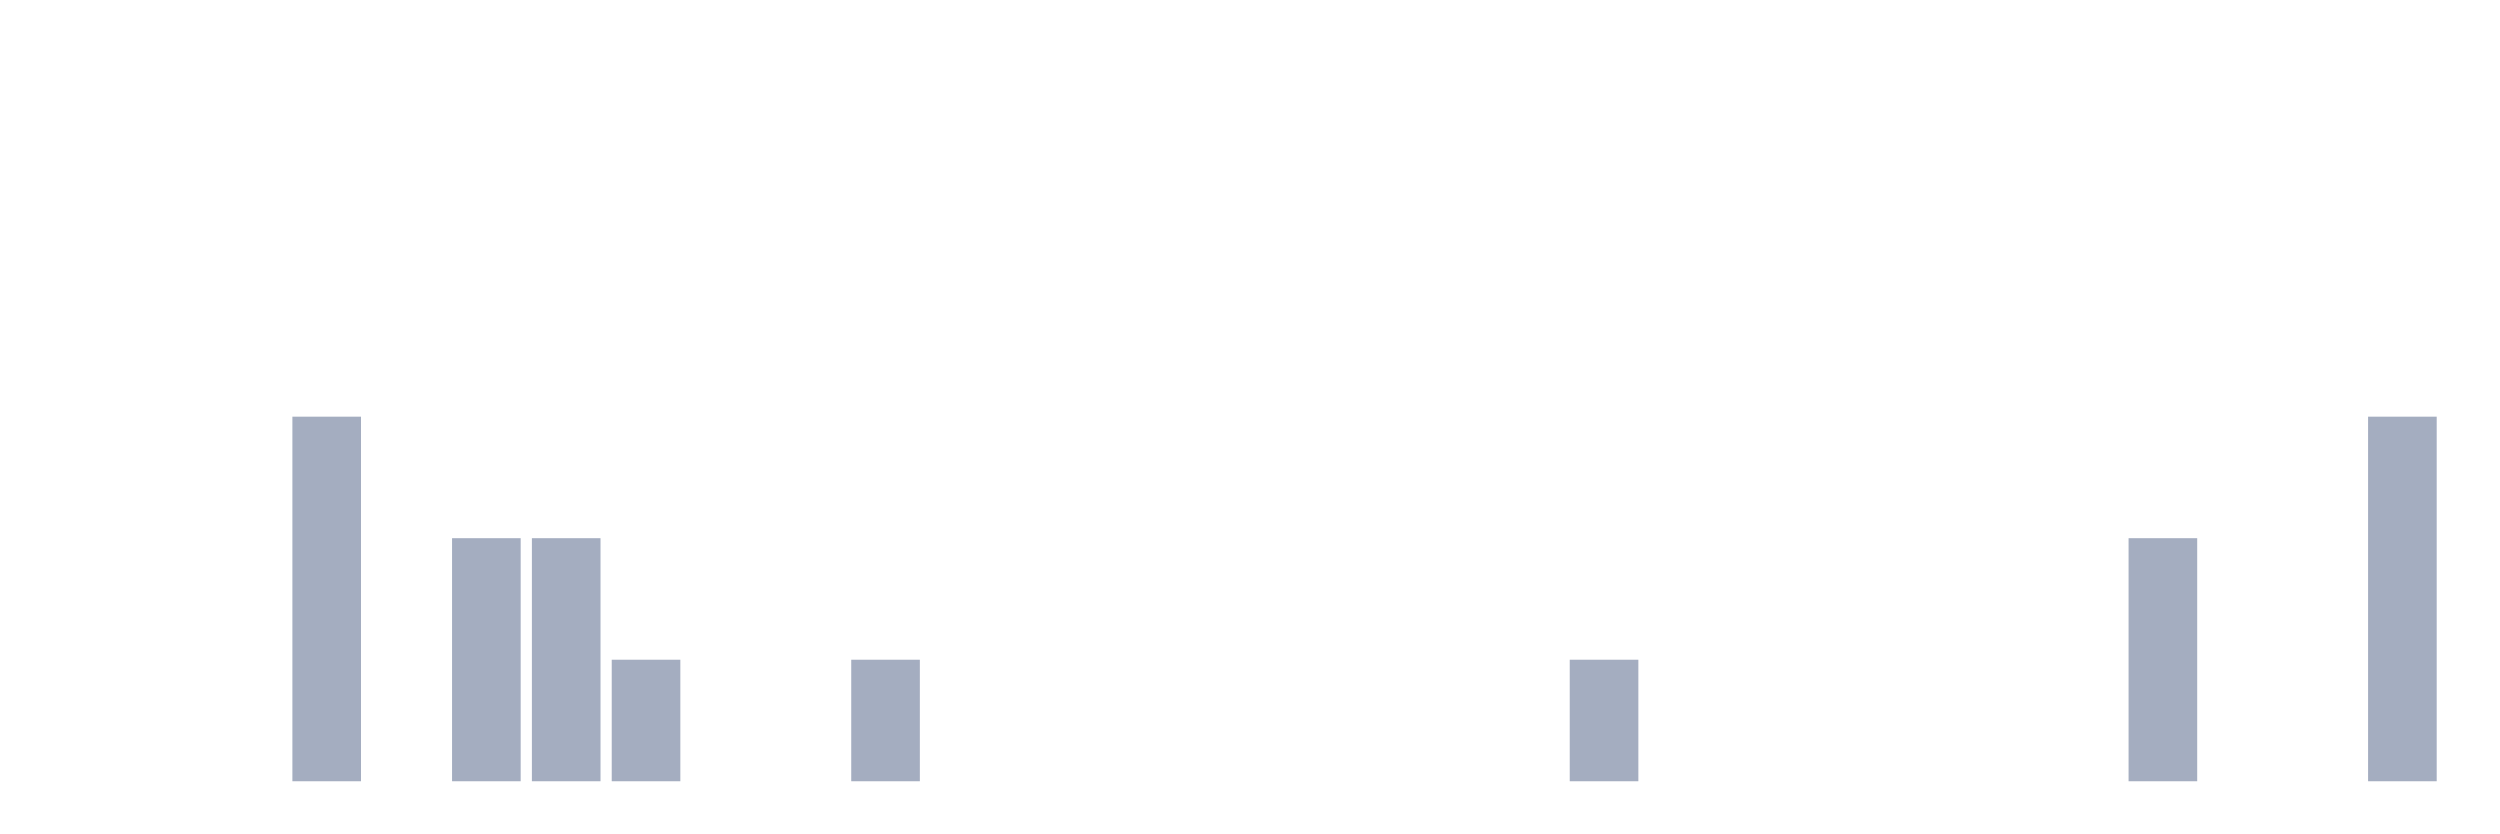
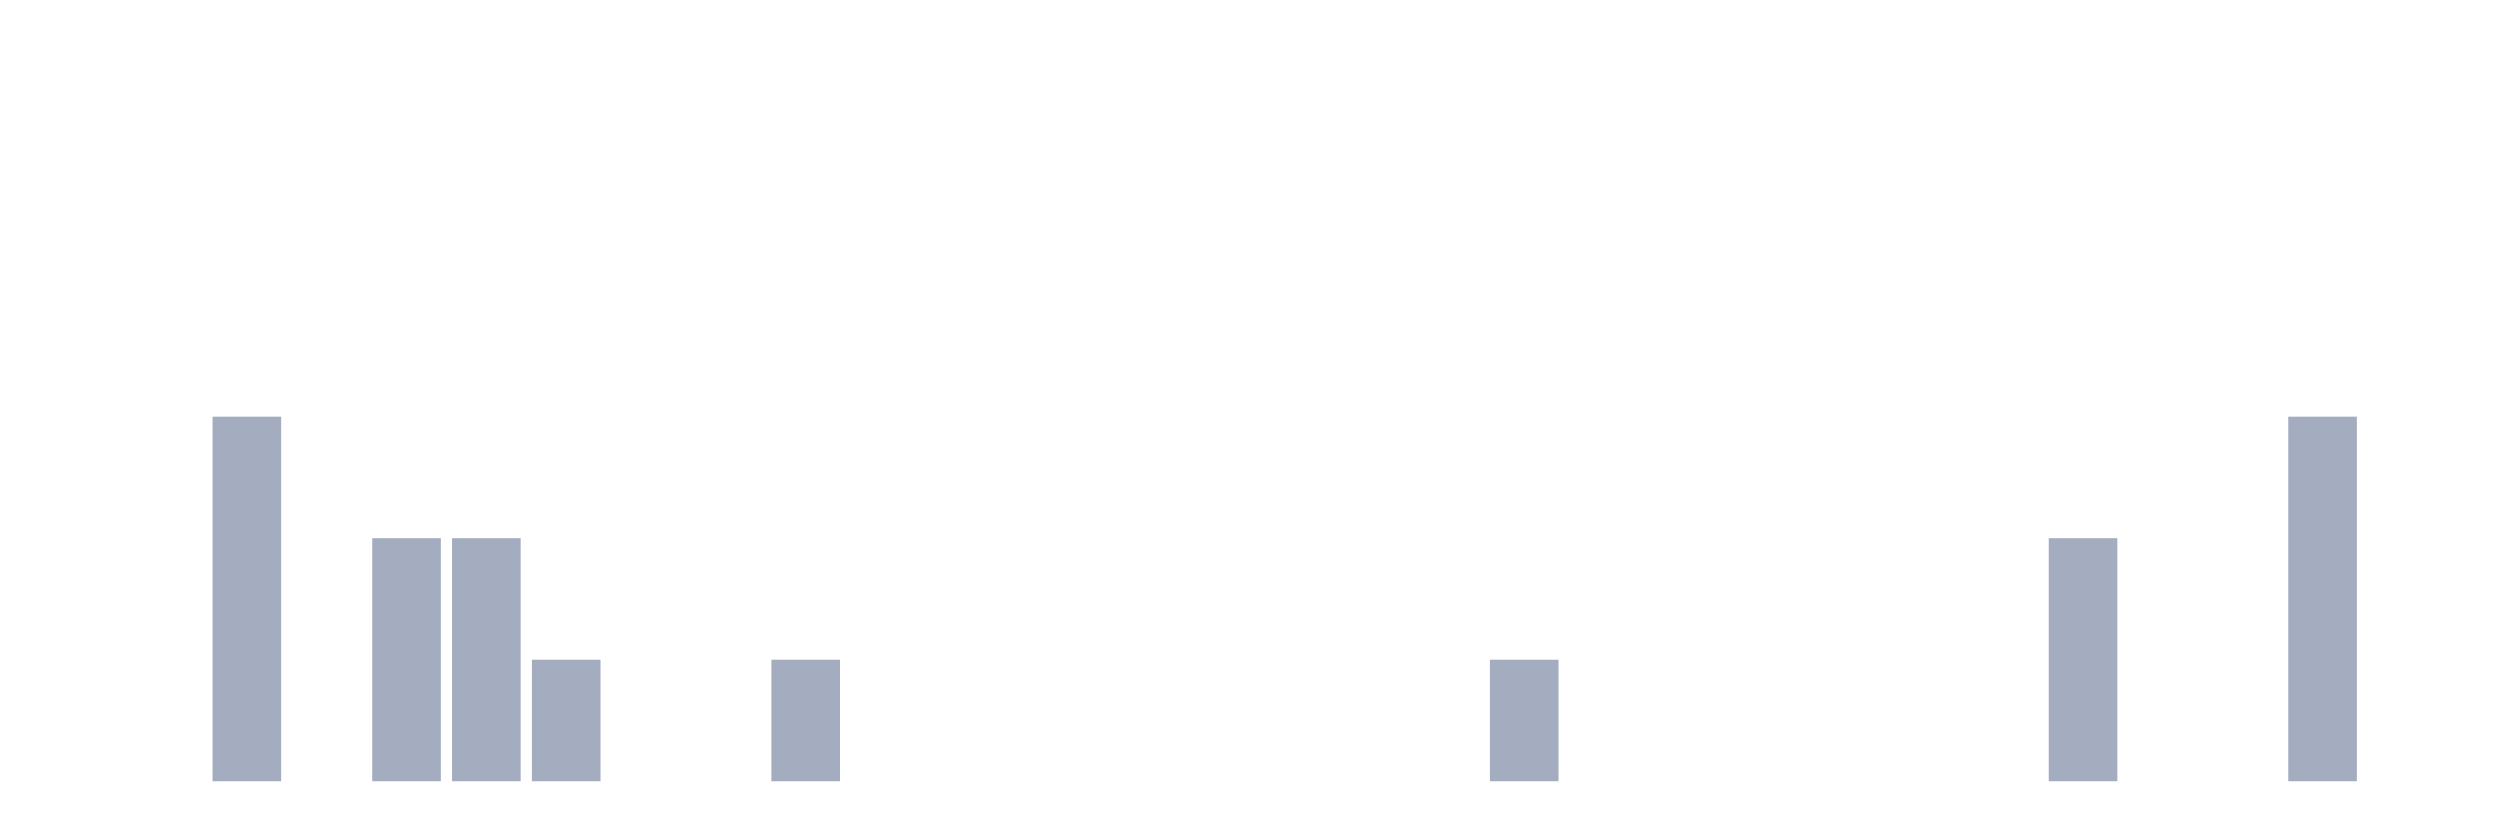
<svg xmlns="http://www.w3.org/2000/svg" viewBox="0 0 480 160">
  <g transform="translate(10,10)">
    <rect class="bar" x="0.153" width="13.175" y="140" height="0" fill="rgb(164,173,192)" />
    <rect class="bar" x="15.482" width="13.175" y="140" height="0" fill="rgb(164,173,192)" />
-     <rect class="bar" x="30.81" width="13.175" y="140" height="0" fill="rgb(164,173,192)" />
-     <rect class="bar" x="46.138" width="13.175" y="70" height="70" fill="rgb(164,173,192)" />
-     <rect class="bar" x="61.466" width="13.175" y="140" height="0" fill="rgb(164,173,192)" />
+     <rect class="bar" x="30.81" width="13.175" y="70" height="70" fill="rgb(164,173,192)" />
+     <rect class="bar" x="46.138" width="13.175" y="140" height="0" fill="rgb(164,173,192)" />
+     <rect class="bar" x="61.466" width="13.175" y="93.333" height="46.667" fill="rgb(164,173,192)" />
    <rect class="bar" x="76.794" width="13.175" y="93.333" height="46.667" fill="rgb(164,173,192)" />
-     <rect class="bar" x="92.123" width="13.175" y="93.333" height="46.667" fill="rgb(164,173,192)" />
-     <rect class="bar" x="107.451" width="13.175" y="116.667" height="23.333" fill="rgb(164,173,192)" />
+     <rect class="bar" x="92.123" width="13.175" y="116.667" height="23.333" fill="rgb(164,173,192)" />
+     <rect class="bar" x="107.451" width="13.175" y="140" height="0" fill="rgb(164,173,192)" />
    <rect class="bar" x="122.779" width="13.175" y="140" height="0" fill="rgb(164,173,192)" />
-     <rect class="bar" x="138.107" width="13.175" y="140" height="0" fill="rgb(164,173,192)" />
-     <rect class="bar" x="153.436" width="13.175" y="116.667" height="23.333" fill="rgb(164,173,192)" />
+     <rect class="bar" x="138.107" width="13.175" y="116.667" height="23.333" fill="rgb(164,173,192)" />
+     <rect class="bar" x="153.436" width="13.175" y="140" height="0" fill="rgb(164,173,192)" />
    <rect class="bar" x="168.764" width="13.175" y="140" height="0" fill="rgb(164,173,192)" />
    <rect class="bar" x="184.092" width="13.175" y="140" height="0" fill="rgb(164,173,192)" />
    <rect class="bar" x="199.42" width="13.175" y="140" height="0" fill="rgb(164,173,192)" />
    <rect class="bar" x="214.748" width="13.175" y="140" height="0" fill="rgb(164,173,192)" />
    <rect class="bar" x="230.077" width="13.175" y="140" height="0" fill="rgb(164,173,192)" />
    <rect class="bar" x="245.405" width="13.175" y="140" height="0" fill="rgb(164,173,192)" />
    <rect class="bar" x="260.733" width="13.175" y="140" height="0" fill="rgb(164,173,192)" />
-     <rect class="bar" x="276.061" width="13.175" y="140" height="0" fill="rgb(164,173,192)" />
-     <rect class="bar" x="291.39" width="13.175" y="116.667" height="23.333" fill="rgb(164,173,192)" />
+     <rect class="bar" x="276.061" width="13.175" y="116.667" height="23.333" fill="rgb(164,173,192)" />
+     <rect class="bar" x="291.39" width="13.175" y="140" height="0" fill="rgb(164,173,192)" />
    <rect class="bar" x="306.718" width="13.175" y="140" height="0" fill="rgb(164,173,192)" />
    <rect class="bar" x="322.046" width="13.175" y="140" height="0" fill="rgb(164,173,192)" />
    <rect class="bar" x="337.374" width="13.175" y="140" height="0" fill="rgb(164,173,192)" />
    <rect class="bar" x="352.702" width="13.175" y="140" height="0" fill="rgb(164,173,192)" />
    <rect class="bar" x="368.031" width="13.175" y="140" height="0" fill="rgb(164,173,192)" />
-     <rect class="bar" x="383.359" width="13.175" y="140" height="0" fill="rgb(164,173,192)" />
-     <rect class="bar" x="398.687" width="13.175" y="93.333" height="46.667" fill="rgb(164,173,192)" />
+     <rect class="bar" x="383.359" width="13.175" y="93.333" height="46.667" fill="rgb(164,173,192)" />
+     <rect class="bar" x="398.687" width="13.175" y="140" height="0" fill="rgb(164,173,192)" />
    <rect class="bar" x="414.015" width="13.175" y="140" height="0" fill="rgb(164,173,192)" />
-     <rect class="bar" x="429.344" width="13.175" y="140" height="0" fill="rgb(164,173,192)" />
-     <rect class="bar" x="444.672" width="13.175" y="70" height="70" fill="rgb(164,173,192)" />
+     <rect class="bar" x="429.344" width="13.175" y="70" height="70" fill="rgb(164,173,192)" />
+     <rect class="bar" x="444.672" width="13.175" y="140" height="0" fill="rgb(164,173,192)" />
  </g>
</svg>
